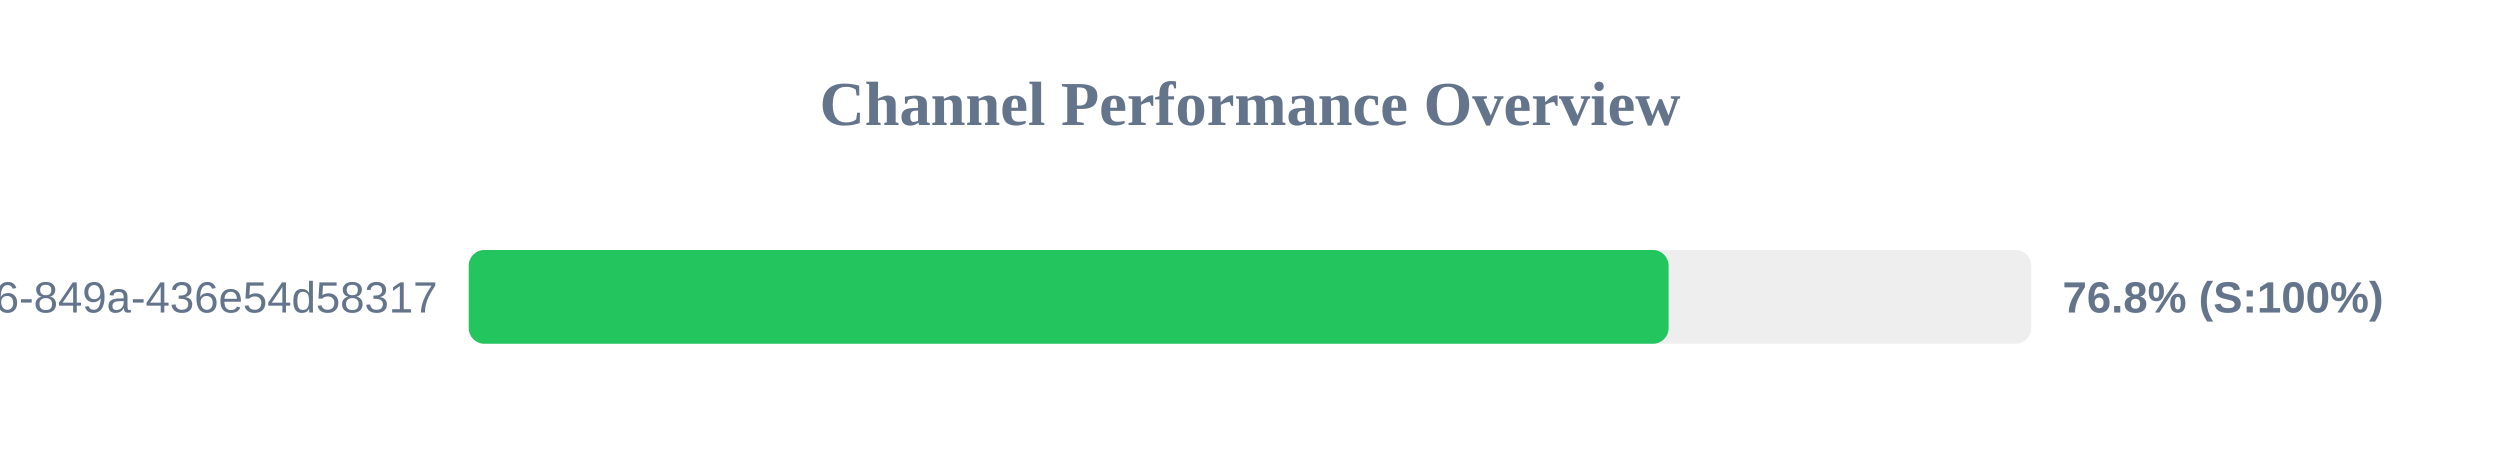
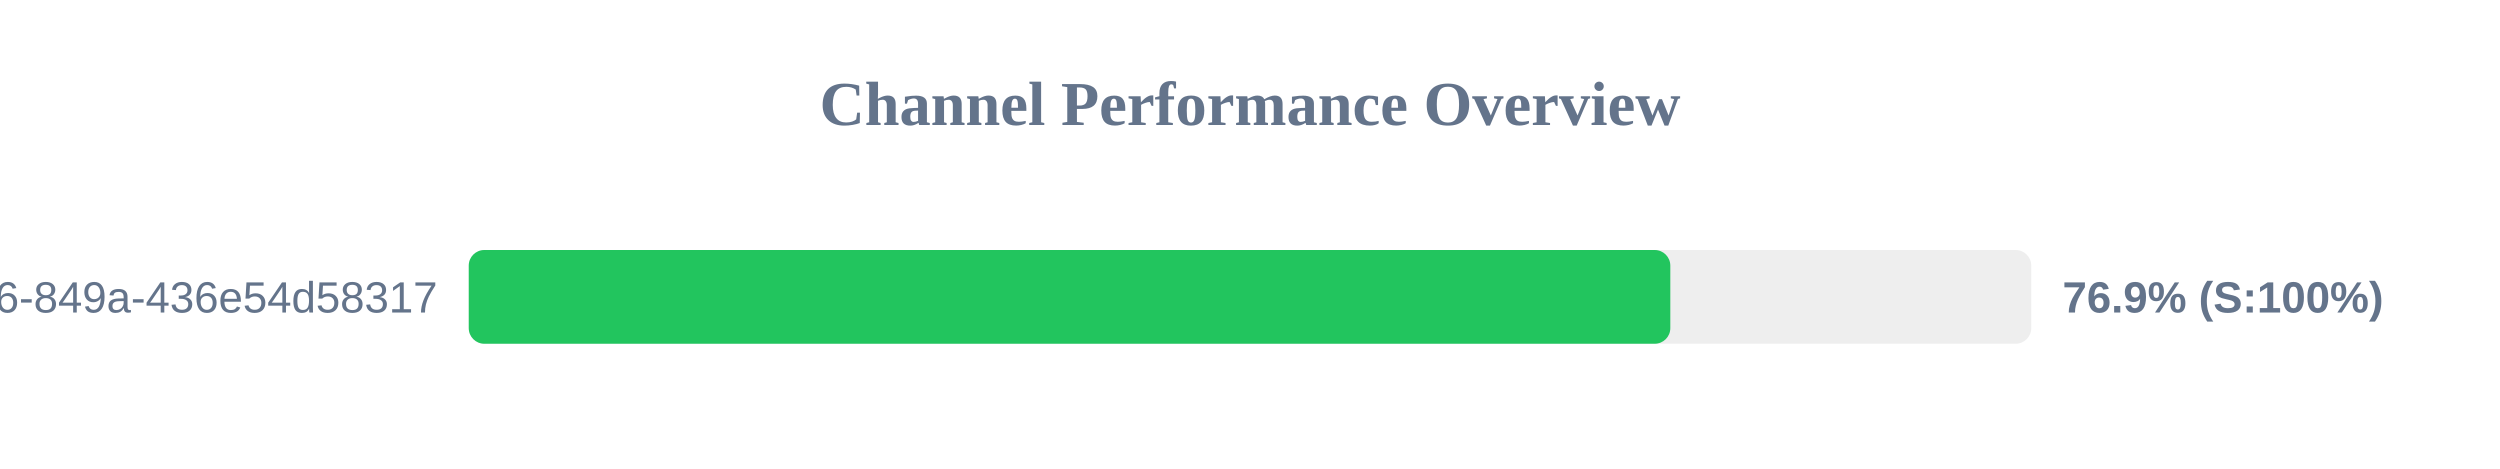
<svg xmlns="http://www.w3.org/2000/svg" width="800" height="150" version="1.1">
  <style>
        .row { font: 14px Arial; fill: #64748b; }
        .score { font: bold 14px Arial; fill: #64748b; }
    </style>
  <text x="400" y="40" text-anchor="middle" font-size="20px" font-weight="bold" fill="#64748b">Channel Performance Overview</text>
  <rect x="150" y="80" width="500" height="30" fill="#eee" rx="5" />
-   <rect x="150" y="80" width="383.95" height="30" fill="#22c55e" rx="5" />
+   <rect x="150" y="80" width="384.5" height="30" fill="#22c55e" rx="5" />
  <text x="140" y="100" text-anchor="end" class="row">?uuid=29fbd51f-03c8-4d76-849a-436e54d58317</text>
-   <text x="660" y="100" text-anchor="start" class="score">76.8% (S:100%)</text>
+   <text x="660" y="100" text-anchor="start" class="score">76.9% (S:100%)</text>
</svg>
